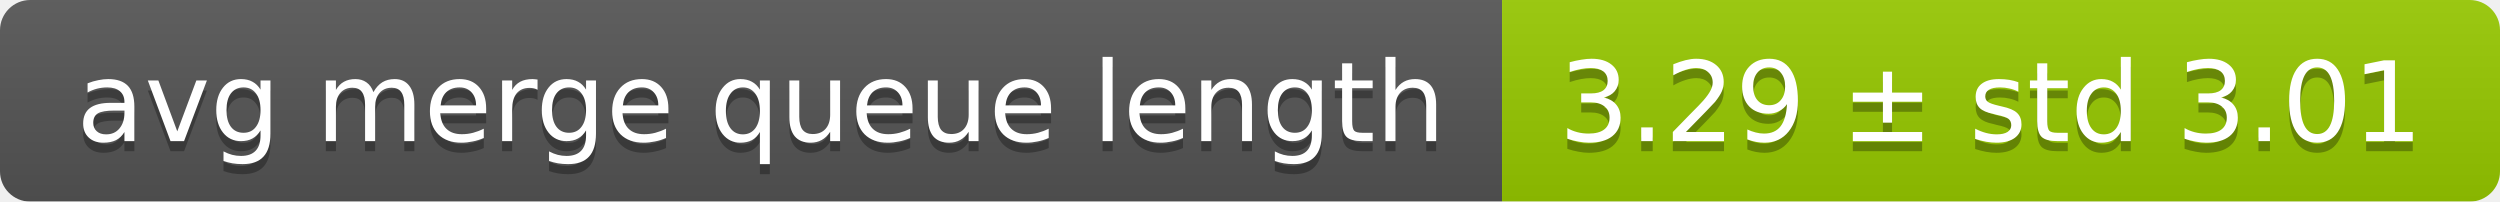
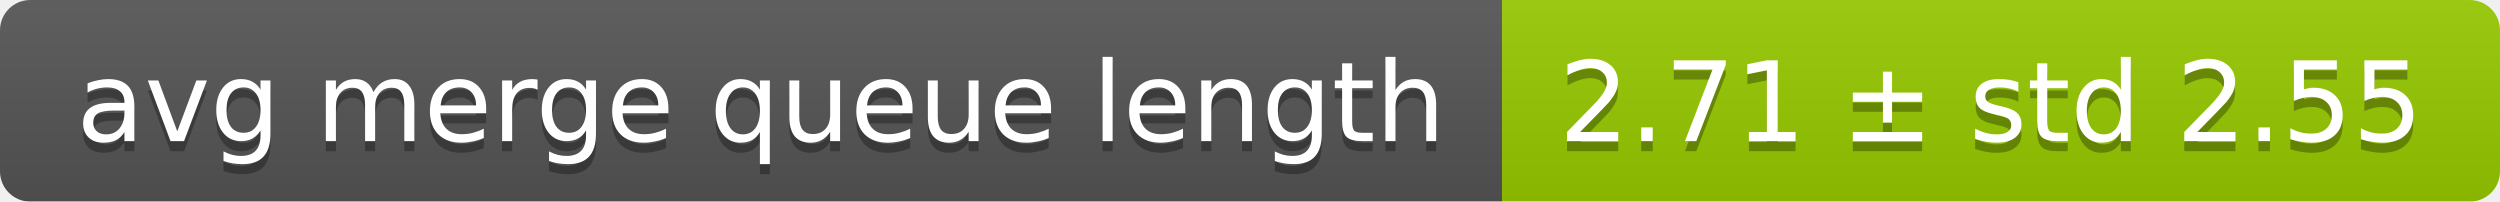
<svg xmlns="http://www.w3.org/2000/svg" width="248" height="20">
  <linearGradient id="smooth" x2="0" y2="100%">
    <stop offset="0" stop-color="#bbb" stop-opacity=".1" />
    <stop offset="1" stop-opacity=".1" />
  </linearGradient>
  <mask id="round">
    <rect width="248" height="20" rx="3" fill="#fff" />
  </mask>
  <g mask="url(#round)">
    <rect width="149" height="20" fill="#555" />
    <rect x="149" width="99" height="20" fill="#97ca00" />
    <rect width="248" height="20" fill="url(#smooth)" />
  </g>
  <g fill="#fff" text-anchor="middle" font-family="DejaVu Sans,Verdana,Geneva,sans-serif" font-size="11">
    <text x="75.5" y="15" fill="#010101" fill-opacity=".3">avg merge queue length</text>
    <text x="75.5" y="14">avg merge queue length</text>
-     <text x="197.5" y="15" fill="#010101" fill-opacity=".3">3.29 ± std 3.01</text>
-     <text x="197.5" y="14">3.29 ± std 3.01</text>
+     <text x="197.5" y="15" fill="#010101" fill-opacity=".3">2.71 ± std 2.55</text>
+     <text x="197.5" y="14">2.71 ± std 2.55</text>
  </g>
</svg>
